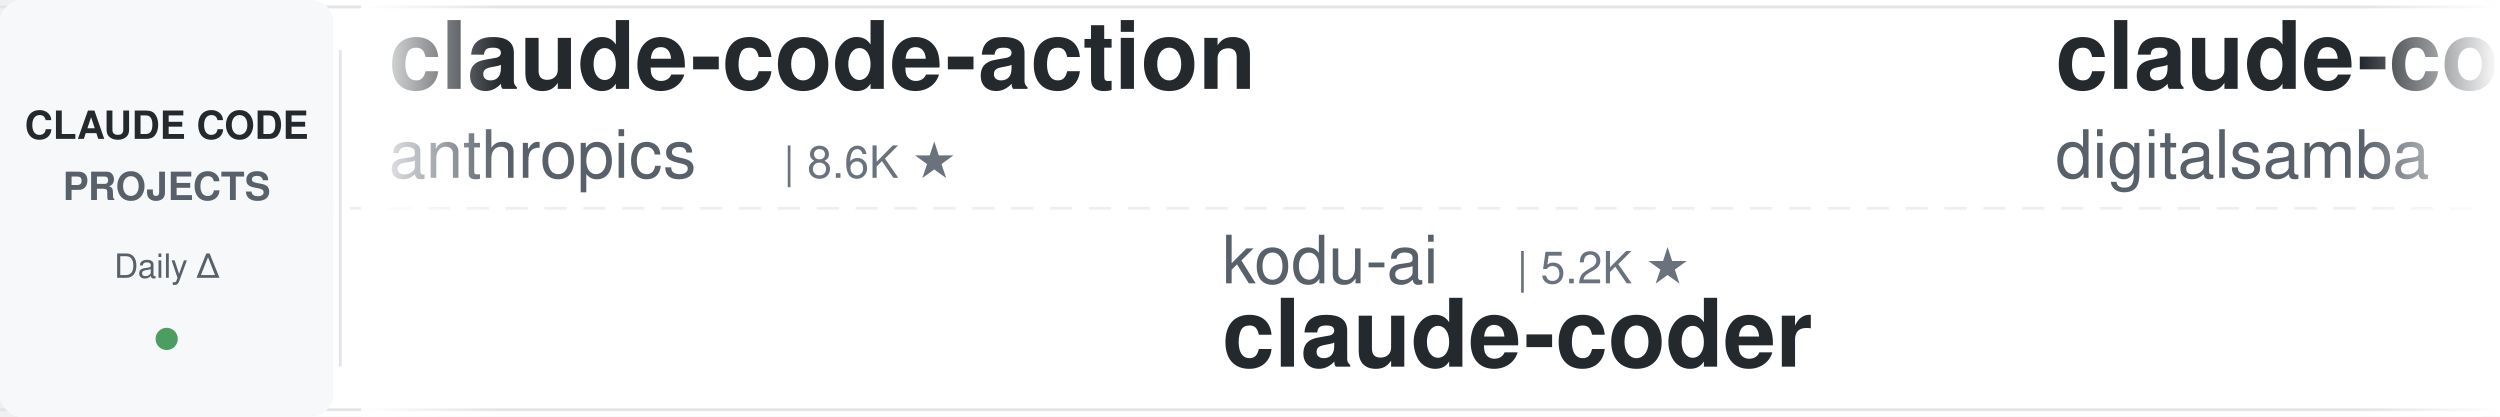
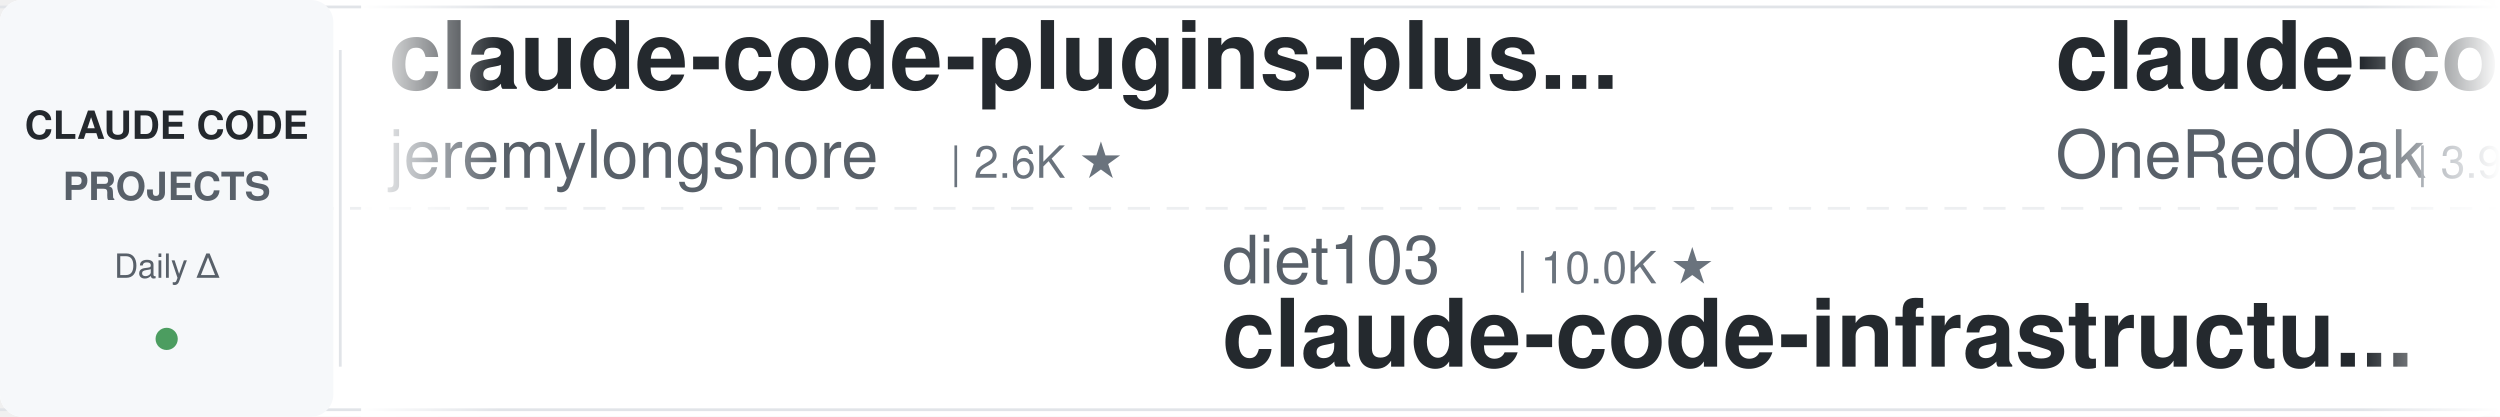
<svg xmlns="http://www.w3.org/2000/svg" width="900" height="150">
  <defs>
    <linearGradient id="leftFade" x1="0%" y1="0%" x2="100%" y2="0%">
      <stop offset="0%" style="stop-color:#ffffff;stop-opacity:1" />
      <stop offset="100%" style="stop-color:#ffffff;stop-opacity:0" />
    </linearGradient>
    <linearGradient id="rightFade" x1="0%" y1="0%" x2="100%" y2="0%">
      <stop offset="0%" style="stop-color:#ffffff;stop-opacity:0" />
      <stop offset="100%" style="stop-color:#ffffff;stop-opacity:1" />
    </linearGradient>
  </defs>
  <rect width="900" height="150" fill="#ffffff" rx="8" />
  <rect x="0" y="2" width="900" height="1" fill="#e1e4e8" />
  <rect x="0" y="147" width="900" height="1" fill="#e1e4e8" />
  <line x1="0" y1="75" x2="900" y2="75" stroke="#e1e4e8" stroke-width="1" stroke-dasharray="8 6" opacity="0.6" />
  <rect x="0" y="0" width="120" height="150" fill="#f6f8fa" rx="8" />
  <text x="60" y="50" font-family="-apple-system, BlinkMacSystemFont, 'Segoe UI', Helvetica, Arial, sans-serif" font-size="14" font-weight="600" fill="#24292e" text-anchor="middle">CLAUDE CODE</text>
  <text x="60" y="72" font-family="-apple-system, BlinkMacSystemFont, 'Segoe UI', Helvetica, Arial, sans-serif" font-size="14" font-weight="600" fill="#586069" text-anchor="middle">PROJECTS</text>
  <text x="60" y="100" font-family="-apple-system, BlinkMacSystemFont, 'Segoe UI', Helvetica, Arial, sans-serif" font-size="12" font-weight="500" fill="#586069" text-anchor="middle">Daily Δ</text>
  <circle cx="60" cy="122" r="4" fill="#22863a" opacity="0.8" />
  <rect x="122" y="18" width="1" height="114" fill="#e1e4e8" />
  <clipPath id="tickerClip">
    <rect x="130" y="0" width="770" height="150" />
  </clipPath>
  <g clip-path="url(#tickerClip)">
    <g id="tickerItems">
      <animateTransform attributeName="transform" attributeType="XML" type="translate" from="0 0" to="-3000 0" dur="54s" repeatCount="indefinite" />
      <g transform="translate(0, 0)">
-         <text x="140" y="32" font-family="-apple-system, BlinkMacSystemFont, 'Segoe UI', Helvetica, Arial, sans-serif" font-size="34" font-weight="600" fill="#24292e">claude-code-action</text>
-         <text x="140" y="64" font-family="-apple-system, BlinkMacSystemFont, 'Segoe UI', Helvetica, Arial, sans-serif" font-size="24" font-weight="400" fill="#586069">anthropics</text>
-         <text x="282" y="64" font-family="-apple-system, BlinkMacSystemFont, 'Segoe UI', Helvetica, Arial, sans-serif" font-size="16" font-weight="500" fill="#6a737d">| 8.6K ★</text>
+         <text x="140" y="32" font-family="-apple-system, BlinkMacSystemFont, 'Segoe UI', Helvetica, Arial, sans-serif" font-size="34" font-weight="600" fill="#24292e">claude-code-plugins-plus...</text>
+         <text x="140" y="64" font-family="-apple-system, BlinkMacSystemFont, 'Segoe UI', Helvetica, Arial, sans-serif" font-size="24" font-weight="400" fill="#586069">jeremylongshore</text>
+         <text x="342" y="64" font-family="-apple-system, BlinkMacSystemFont, 'Segoe UI', Helvetica, Arial, sans-serif" font-size="16" font-weight="500" fill="#6a737d">| 2.6K ★</text>
      </g>
      <g transform="translate(300, 0)">
-         <text x="140" y="102" font-family="-apple-system, BlinkMacSystemFont, 'Segoe UI', Helvetica, Arial, sans-serif" font-size="24" font-weight="400" fill="#586069">kodu-ai</text>
-         <text x="246" y="102" font-family="-apple-system, BlinkMacSystemFont, 'Segoe UI', Helvetica, Arial, sans-serif" font-size="16" font-weight="500" fill="#6a737d">| 5.2K ★</text>
-         <text x="140" y="132" font-family="-apple-system, BlinkMacSystemFont, 'Segoe UI', Helvetica, Arial, sans-serif" font-size="34" font-weight="600" fill="#24292e">claude-coder</text>
+         <text x="140" y="102" font-family="-apple-system, BlinkMacSystemFont, 'Segoe UI', Helvetica, Arial, sans-serif" font-size="24" font-weight="400" fill="#586069">diet103</text>
+         <text x="246" y="102" font-family="-apple-system, BlinkMacSystemFont, 'Segoe UI', Helvetica, Arial, sans-serif" font-size="16" font-weight="500" fill="#6a737d">| 10.0K ★</text>
+         <text x="140" y="132" font-family="-apple-system, BlinkMacSystemFont, 'Segoe UI', Helvetica, Arial, sans-serif" font-size="34" font-weight="600" fill="#24292e">claude-code-infrastructu...</text>
      </g>
      <g transform="translate(600, 0)">
-         <text x="140" y="32" font-family="-apple-system, BlinkMacSystemFont, 'Segoe UI', Helvetica, Arial, sans-serif" font-size="34" font-weight="600" fill="#24292e">claude-code-video-toolki...</text>
-         <text x="140" y="64" font-family="-apple-system, BlinkMacSystemFont, 'Segoe UI', Helvetica, Arial, sans-serif" font-size="24" font-weight="400" fill="#586069">digitalsamba</text>
-         <text x="306" y="64" font-family="-apple-system, BlinkMacSystemFont, 'Segoe UI', Helvetica, Arial, sans-serif" font-size="16" font-weight="500" fill="#6a737d">| 1.9K ★</text>
+         <text x="140" y="32" font-family="-apple-system, BlinkMacSystemFont, 'Segoe UI', Helvetica, Arial, sans-serif" font-size="34" font-weight="600" fill="#24292e">claude-code-workflows</text>
+         <text x="140" y="64" font-family="-apple-system, BlinkMacSystemFont, 'Segoe UI', Helvetica, Arial, sans-serif" font-size="24" font-weight="400" fill="#586069">OneRedOak</text>
+         <text x="270" y="64" font-family="-apple-system, BlinkMacSystemFont, 'Segoe UI', Helvetica, Arial, sans-serif" font-size="16" font-weight="500" fill="#6a737d">| 3.9K ★</text>
      </g>
      <g transform="translate(900, 0)">
-         <text x="140" y="102" font-family="-apple-system, BlinkMacSystemFont, 'Segoe UI', Helvetica, Arial, sans-serif" font-size="24" font-weight="400" fill="#586069">anthropics</text>
-         <text x="282" y="102" font-family="-apple-system, BlinkMacSystemFont, 'Segoe UI', Helvetica, Arial, sans-serif" font-size="16" font-weight="500" fill="#6a737d">| 5.9K ★</text>
-         <text x="140" y="132" font-family="-apple-system, BlinkMacSystemFont, 'Segoe UI', Helvetica, Arial, sans-serif" font-size="34" font-weight="600" fill="#24292e">claude-code-security-rev...</text>
+         <text x="140" y="102" font-family="-apple-system, BlinkMacSystemFont, 'Segoe UI', Helvetica, Arial, sans-serif" font-size="24" font-weight="400" fill="#586069">simonw</text>
+         <text x="234" y="102" font-family="-apple-system, BlinkMacSystemFont, 'Segoe UI', Helvetica, Arial, sans-serif" font-size="16" font-weight="500" fill="#6a737d">| 1.7K ★</text>
+         <text x="140" y="132" font-family="-apple-system, BlinkMacSystemFont, 'Segoe UI', Helvetica, Arial, sans-serif" font-size="34" font-weight="600" fill="#24292e">claude-code-transcripts</text>
      </g>
      <g transform="translate(1200, 0)">
-         <text x="140" y="32" font-family="-apple-system, BlinkMacSystemFont, 'Segoe UI', Helvetica, Arial, sans-serif" font-size="34" font-weight="600" fill="#24292e">claude-code-reverse</text>
-         <text x="140" y="64" font-family="-apple-system, BlinkMacSystemFont, 'Segoe UI', Helvetica, Arial, sans-serif" font-size="24" font-weight="400" fill="#586069">Yuyz0112</text>
-         <text x="258" y="64" font-family="-apple-system, BlinkMacSystemFont, 'Segoe UI', Helvetica, Arial, sans-serif" font-size="16" font-weight="500" fill="#6a737d">| 2.4K ★</text>
+         <text x="140" y="32" font-family="-apple-system, BlinkMacSystemFont, 'Segoe UI', Helvetica, Arial, sans-serif" font-size="34" font-weight="600" fill="#24292e">awesome-claude-code-suba...</text>
+         <text x="140" y="64" font-family="-apple-system, BlinkMacSystemFont, 'Segoe UI', Helvetica, Arial, sans-serif" font-size="24" font-weight="400" fill="#586069">VoltAgent</text>
+         <text x="270" y="64" font-family="-apple-system, BlinkMacSystemFont, 'Segoe UI', Helvetica, Arial, sans-serif" font-size="16" font-weight="500" fill="#6a737d">| 24.2K ★</text>
      </g>
      <g transform="translate(1500, 0)">
-         <text x="140" y="102" font-family="-apple-system, BlinkMacSystemFont, 'Segoe UI', Helvetica, Arial, sans-serif" font-size="24" font-weight="400" fill="#586069">Donchitos</text>
-         <text x="270" y="102" font-family="-apple-system, BlinkMacSystemFont, 'Segoe UI', Helvetica, Arial, sans-serif" font-size="16" font-weight="500" fill="#6a737d">| 23.8K ★</text>
-         <text x="140" y="132" font-family="-apple-system, BlinkMacSystemFont, 'Segoe UI', Helvetica, Arial, sans-serif" font-size="34" font-weight="600" fill="#24292e">Claude-Code-Game-Studios</text>
+         <text x="140" y="102" font-family="-apple-system, BlinkMacSystemFont, 'Segoe UI', Helvetica, Arial, sans-serif" font-size="24" font-weight="400" fill="#586069">centminmod</text>
+         <text x="282" y="102" font-family="-apple-system, BlinkMacSystemFont, 'Segoe UI', Helvetica, Arial, sans-serif" font-size="16" font-weight="500" fill="#6a737d">| 2.6K ★</text>
+         <text x="140" y="132" font-family="-apple-system, BlinkMacSystemFont, 'Segoe UI', Helvetica, Arial, sans-serif" font-size="34" font-weight="600" fill="#24292e">my-claude-code-setup</text>
      </g>
      <g transform="translate(1800, 0)">
-         <text x="140" y="32" font-family="-apple-system, BlinkMacSystemFont, 'Segoe UI', Helvetica, Arial, sans-serif" font-size="34" font-weight="600" fill="#24292e">claude-code-source</text>
-         <text x="140" y="64" font-family="-apple-system, BlinkMacSystemFont, 'Segoe UI', Helvetica, Arial, sans-serif" font-size="24" font-weight="400" fill="#586069">hangsman</text>
-         <text x="258" y="64" font-family="-apple-system, BlinkMacSystemFont, 'Segoe UI', Helvetica, Arial, sans-serif" font-size="16" font-weight="500" fill="#6a737d">| 793 ★</text>
+         <text x="140" y="32" font-family="-apple-system, BlinkMacSystemFont, 'Segoe UI', Helvetica, Arial, sans-serif" font-size="34" font-weight="600" fill="#24292e">claude_code_src</text>
+         <text x="140" y="64" font-family="-apple-system, BlinkMacSystemFont, 'Segoe UI', Helvetica, Arial, sans-serif" font-size="24" font-weight="400" fill="#586069">ponponon</text>
+         <text x="258" y="64" font-family="-apple-system, BlinkMacSystemFont, 'Segoe UI', Helvetica, Arial, sans-serif" font-size="16" font-weight="500" fill="#6a737d">| 2.3K ★</text>
      </g>
      <g transform="translate(2100, 0)">
-         <text x="140" y="102" font-family="-apple-system, BlinkMacSystemFont, 'Segoe UI', Helvetica, Arial, sans-serif" font-size="24" font-weight="400" fill="#586069">asgeirtj</text>
-         <text x="258" y="102" font-family="-apple-system, BlinkMacSystemFont, 'Segoe UI', Helvetica, Arial, sans-serif" font-size="16" font-weight="500" fill="#6a737d">| 62.8K ★</text>
-         <text x="140" y="132" font-family="-apple-system, BlinkMacSystemFont, 'Segoe UI', Helvetica, Arial, sans-serif" font-size="34" font-weight="600" fill="#24292e">system_prompts_leaks</text>
+         <text x="140" y="102" font-family="-apple-system, BlinkMacSystemFont, 'Segoe UI', Helvetica, Arial, sans-serif" font-size="24" font-weight="400" fill="#586069">disler</text>
+         <text x="234" y="102" font-family="-apple-system, BlinkMacSystemFont, 'Segoe UI', Helvetica, Arial, sans-serif" font-size="16" font-weight="500" fill="#6a737d">| 1.6K ★</text>
+         <text x="140" y="132" font-family="-apple-system, BlinkMacSystemFont, 'Segoe UI', Helvetica, Arial, sans-serif" font-size="34" font-weight="600" fill="#24292e">pi-vs-claude-code</text>
      </g>
      <g transform="translate(2400, 0)">
-         <text x="140" y="32" font-family="-apple-system, BlinkMacSystemFont, 'Segoe UI', Helvetica, Arial, sans-serif" font-size="34" font-weight="600" fill="#24292e">claude_codex_bridge</text>
-         <text x="140" y="64" font-family="-apple-system, BlinkMacSystemFont, 'Segoe UI', Helvetica, Arial, sans-serif" font-size="24" font-weight="400" fill="#586069">SeemSeam</text>
-         <text x="258" y="64" font-family="-apple-system, BlinkMacSystemFont, 'Segoe UI', Helvetica, Arial, sans-serif" font-size="16" font-weight="500" fill="#6a737d">| 3.4K ★</text>
+         <text x="140" y="32" font-family="-apple-system, BlinkMacSystemFont, 'Segoe UI', Helvetica, Arial, sans-serif" font-size="34" font-weight="600" fill="#24292e">learn-claude-code</text>
+         <text x="140" y="64" font-family="-apple-system, BlinkMacSystemFont, 'Segoe UI', Helvetica, Arial, sans-serif" font-size="24" font-weight="400" fill="#586069">shareAI-lab</text>
+         <text x="294" y="64" font-family="-apple-system, BlinkMacSystemFont, 'Segoe UI', Helvetica, Arial, sans-serif" font-size="16" font-weight="500" fill="#6a737d">| 73.9K ★</text>
      </g>
      <g transform="translate(2700, 0)">
-         <text x="140" y="102" font-family="-apple-system, BlinkMacSystemFont, 'Segoe UI', Helvetica, Arial, sans-serif" font-size="24" font-weight="400" fill="#586069">davila7</text>
-         <text x="246" y="102" font-family="-apple-system, BlinkMacSystemFont, 'Segoe UI', Helvetica, Arial, sans-serif" font-size="16" font-weight="500" fill="#6a737d">| 30.2K ★</text>
-         <text x="140" y="132" font-family="-apple-system, BlinkMacSystemFont, 'Segoe UI', Helvetica, Arial, sans-serif" font-size="34" font-weight="600" fill="#24292e">claude-code-templates</text>
+         <text x="140" y="102" font-family="-apple-system, BlinkMacSystemFont, 'Segoe UI', Helvetica, Arial, sans-serif" font-size="24" font-weight="400" fill="#586069">zebbern</text>
+         <text x="246" y="102" font-family="-apple-system, BlinkMacSystemFont, 'Segoe UI', Helvetica, Arial, sans-serif" font-size="16" font-weight="500" fill="#6a737d">| 4.6K ★</text>
+         <text x="140" y="132" font-family="-apple-system, BlinkMacSystemFont, 'Segoe UI', Helvetica, Arial, sans-serif" font-size="34" font-weight="600" fill="#24292e">claude-code-guide</text>
      </g>
      <g transform="translate(3000, 0)">
-         <text x="140" y="32" font-family="-apple-system, BlinkMacSystemFont, 'Segoe UI', Helvetica, Arial, sans-serif" font-size="34" font-weight="600" fill="#24292e">claude-code-action</text>
-         <text x="140" y="64" font-family="-apple-system, BlinkMacSystemFont, 'Segoe UI', Helvetica, Arial, sans-serif" font-size="24" font-weight="400" fill="#586069">anthropics</text>
-         <text x="282" y="64" font-family="-apple-system, BlinkMacSystemFont, 'Segoe UI', Helvetica, Arial, sans-serif" font-size="16" font-weight="500" fill="#6a737d">| 8.6K ★</text>
+         <text x="140" y="32" font-family="-apple-system, BlinkMacSystemFont, 'Segoe UI', Helvetica, Arial, sans-serif" font-size="34" font-weight="600" fill="#24292e">claude-code-plugins-plus...</text>
+         <text x="140" y="64" font-family="-apple-system, BlinkMacSystemFont, 'Segoe UI', Helvetica, Arial, sans-serif" font-size="24" font-weight="400" fill="#586069">jeremylongshore</text>
+         <text x="342" y="64" font-family="-apple-system, BlinkMacSystemFont, 'Segoe UI', Helvetica, Arial, sans-serif" font-size="16" font-weight="500" fill="#6a737d">| 2.6K ★</text>
      </g>
      <g transform="translate(3300, 0)">
-         <text x="140" y="102" font-family="-apple-system, BlinkMacSystemFont, 'Segoe UI', Helvetica, Arial, sans-serif" font-size="24" font-weight="400" fill="#586069">kodu-ai</text>
-         <text x="246" y="102" font-family="-apple-system, BlinkMacSystemFont, 'Segoe UI', Helvetica, Arial, sans-serif" font-size="16" font-weight="500" fill="#6a737d">| 5.2K ★</text>
-         <text x="140" y="132" font-family="-apple-system, BlinkMacSystemFont, 'Segoe UI', Helvetica, Arial, sans-serif" font-size="34" font-weight="600" fill="#24292e">claude-coder</text>
+         <text x="140" y="102" font-family="-apple-system, BlinkMacSystemFont, 'Segoe UI', Helvetica, Arial, sans-serif" font-size="24" font-weight="400" fill="#586069">diet103</text>
+         <text x="246" y="102" font-family="-apple-system, BlinkMacSystemFont, 'Segoe UI', Helvetica, Arial, sans-serif" font-size="16" font-weight="500" fill="#6a737d">| 10.0K ★</text>
+         <text x="140" y="132" font-family="-apple-system, BlinkMacSystemFont, 'Segoe UI', Helvetica, Arial, sans-serif" font-size="34" font-weight="600" fill="#24292e">claude-code-infrastructu...</text>
      </g>
      <g transform="translate(3600, 0)">
-         <text x="140" y="32" font-family="-apple-system, BlinkMacSystemFont, 'Segoe UI', Helvetica, Arial, sans-serif" font-size="34" font-weight="600" fill="#24292e">claude-code-video-toolki...</text>
-         <text x="140" y="64" font-family="-apple-system, BlinkMacSystemFont, 'Segoe UI', Helvetica, Arial, sans-serif" font-size="24" font-weight="400" fill="#586069">digitalsamba</text>
-         <text x="306" y="64" font-family="-apple-system, BlinkMacSystemFont, 'Segoe UI', Helvetica, Arial, sans-serif" font-size="16" font-weight="500" fill="#6a737d">| 1.9K ★</text>
+         <text x="140" y="32" font-family="-apple-system, BlinkMacSystemFont, 'Segoe UI', Helvetica, Arial, sans-serif" font-size="34" font-weight="600" fill="#24292e">claude-code-workflows</text>
+         <text x="140" y="64" font-family="-apple-system, BlinkMacSystemFont, 'Segoe UI', Helvetica, Arial, sans-serif" font-size="24" font-weight="400" fill="#586069">OneRedOak</text>
+         <text x="270" y="64" font-family="-apple-system, BlinkMacSystemFont, 'Segoe UI', Helvetica, Arial, sans-serif" font-size="16" font-weight="500" fill="#6a737d">| 3.9K ★</text>
      </g>
      <g transform="translate(3900, 0)">
-         <text x="140" y="102" font-family="-apple-system, BlinkMacSystemFont, 'Segoe UI', Helvetica, Arial, sans-serif" font-size="24" font-weight="400" fill="#586069">anthropics</text>
-         <text x="282" y="102" font-family="-apple-system, BlinkMacSystemFont, 'Segoe UI', Helvetica, Arial, sans-serif" font-size="16" font-weight="500" fill="#6a737d">| 5.9K ★</text>
-         <text x="140" y="132" font-family="-apple-system, BlinkMacSystemFont, 'Segoe UI', Helvetica, Arial, sans-serif" font-size="34" font-weight="600" fill="#24292e">claude-code-security-rev...</text>
+         <text x="140" y="102" font-family="-apple-system, BlinkMacSystemFont, 'Segoe UI', Helvetica, Arial, sans-serif" font-size="24" font-weight="400" fill="#586069">simonw</text>
+         <text x="234" y="102" font-family="-apple-system, BlinkMacSystemFont, 'Segoe UI', Helvetica, Arial, sans-serif" font-size="16" font-weight="500" fill="#6a737d">| 1.7K ★</text>
+         <text x="140" y="132" font-family="-apple-system, BlinkMacSystemFont, 'Segoe UI', Helvetica, Arial, sans-serif" font-size="34" font-weight="600" fill="#24292e">claude-code-transcripts</text>
      </g>
    </g>
  </g>
  <rect x="130" y="0" width="50" height="150" fill="url(#leftFade)" />
  <rect x="850" y="0" width="50" height="150" fill="url(#rightFade)" />
</svg>
